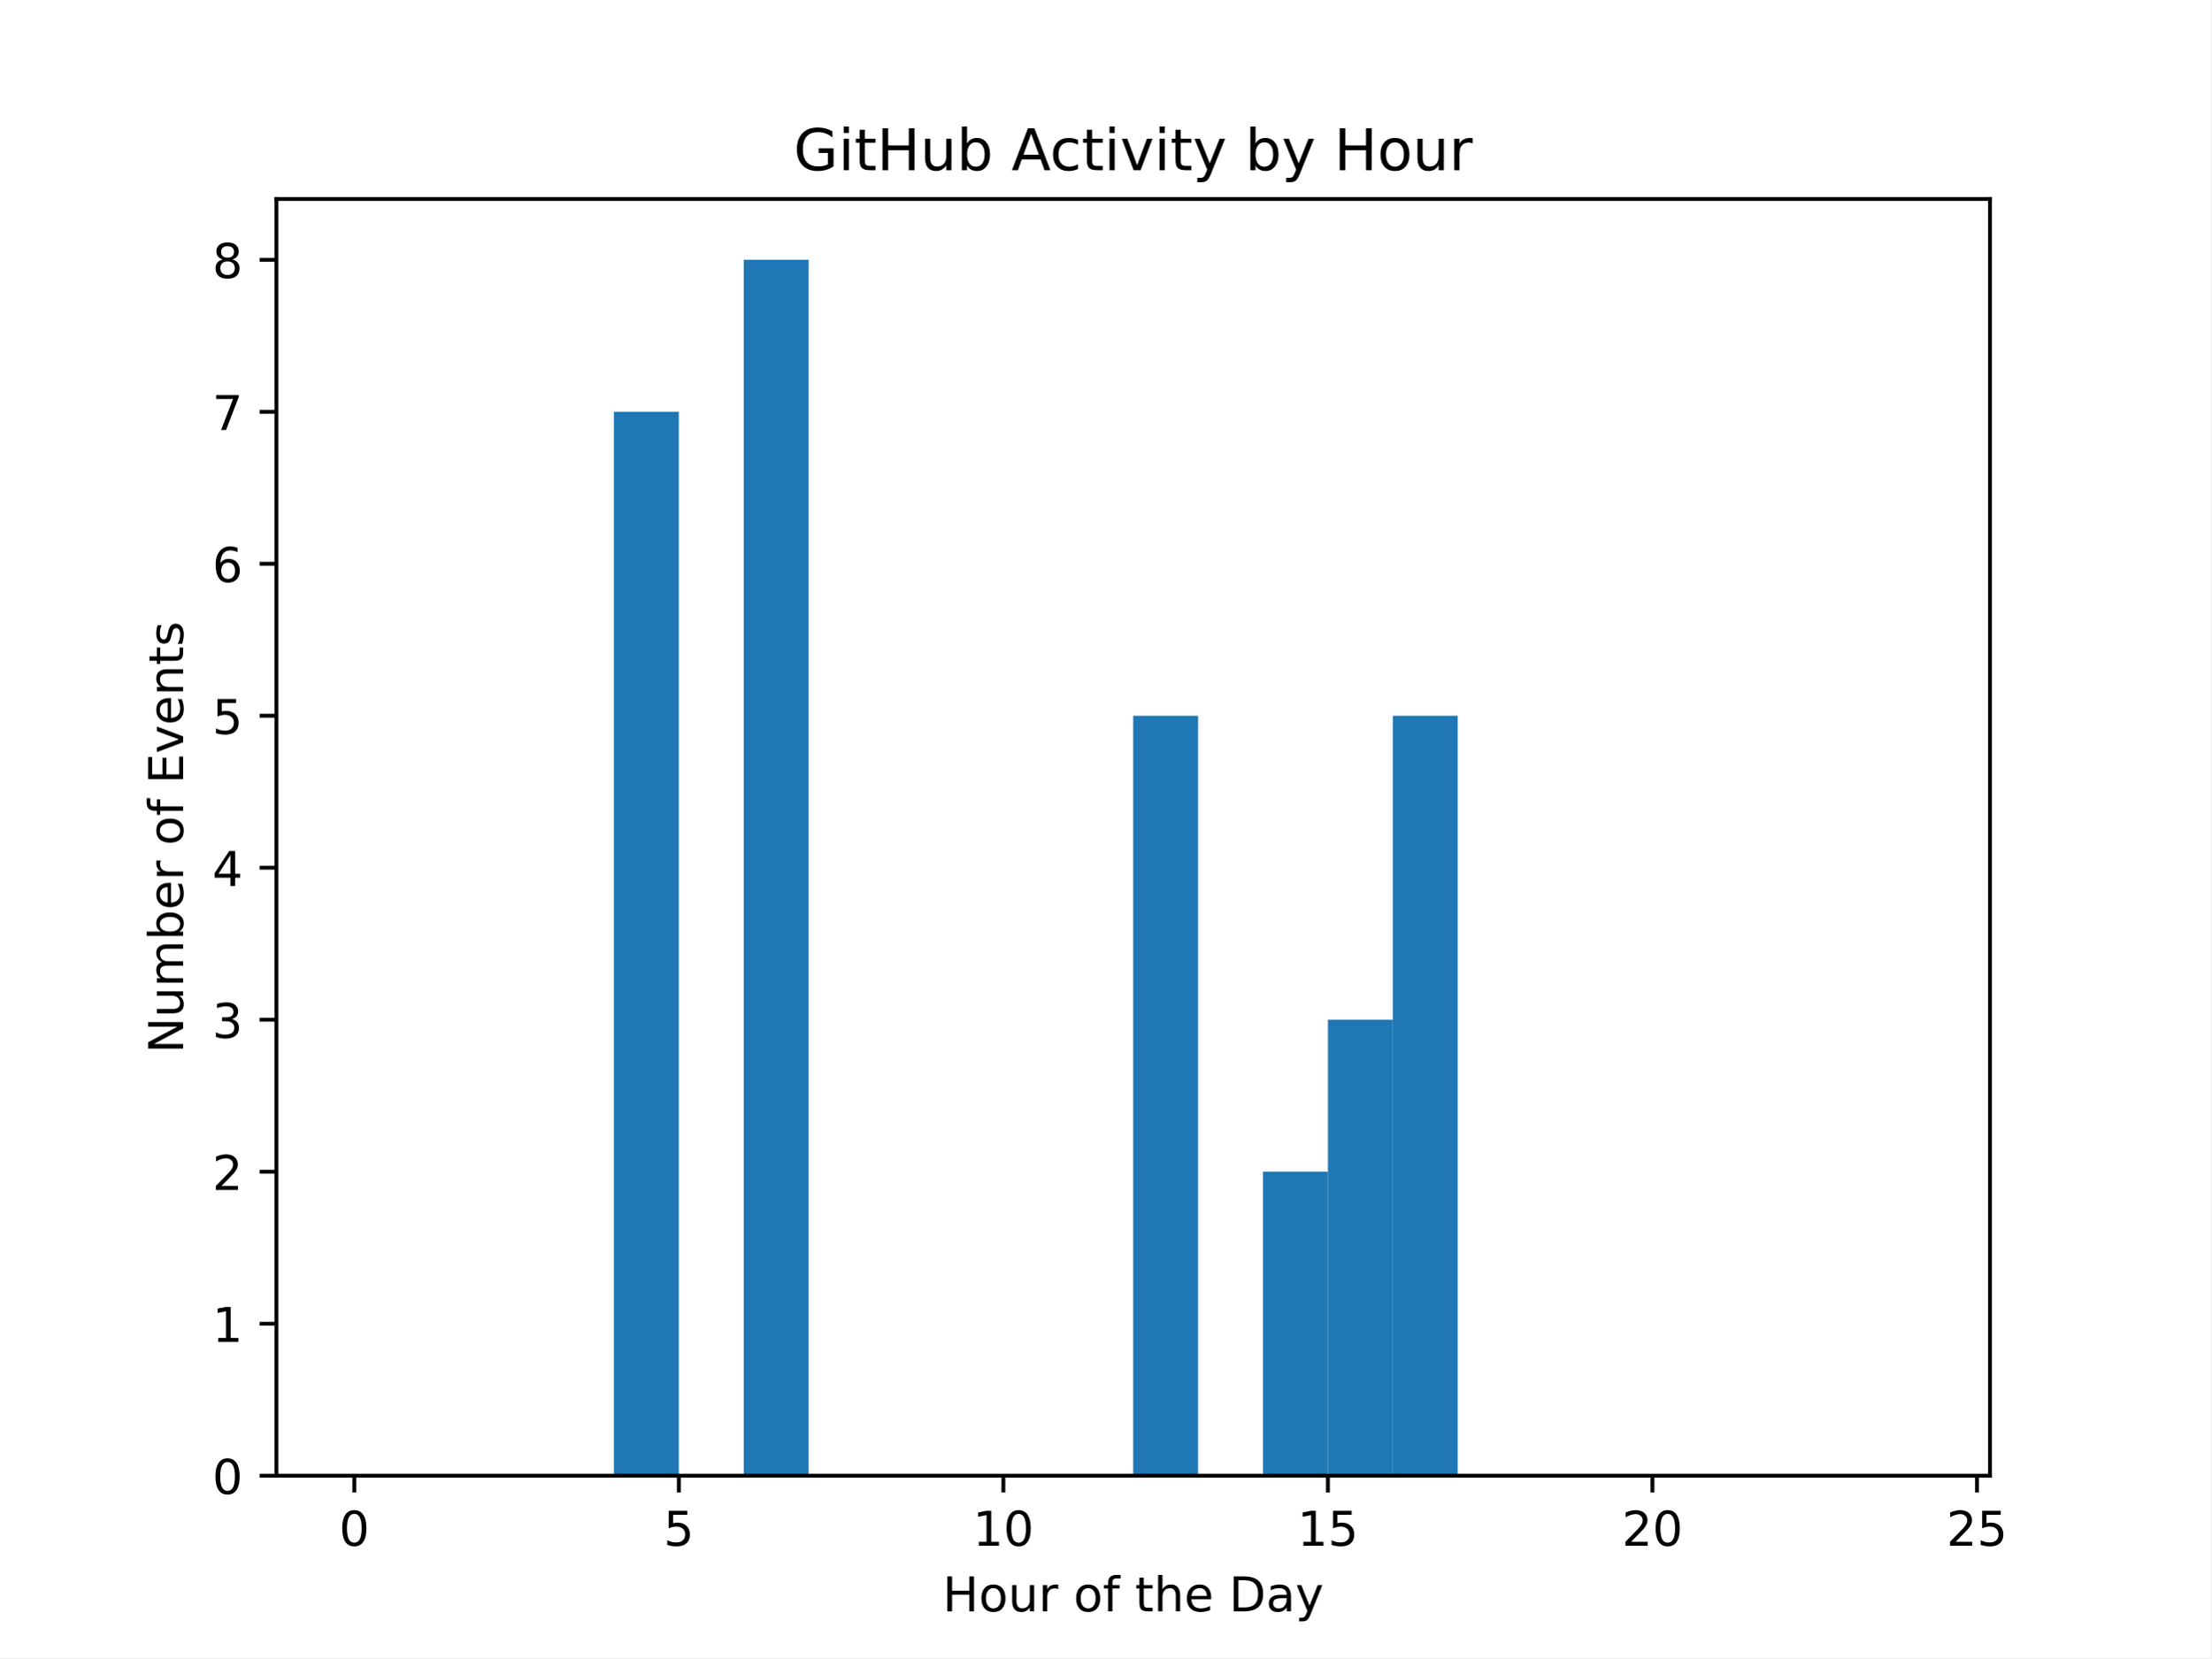
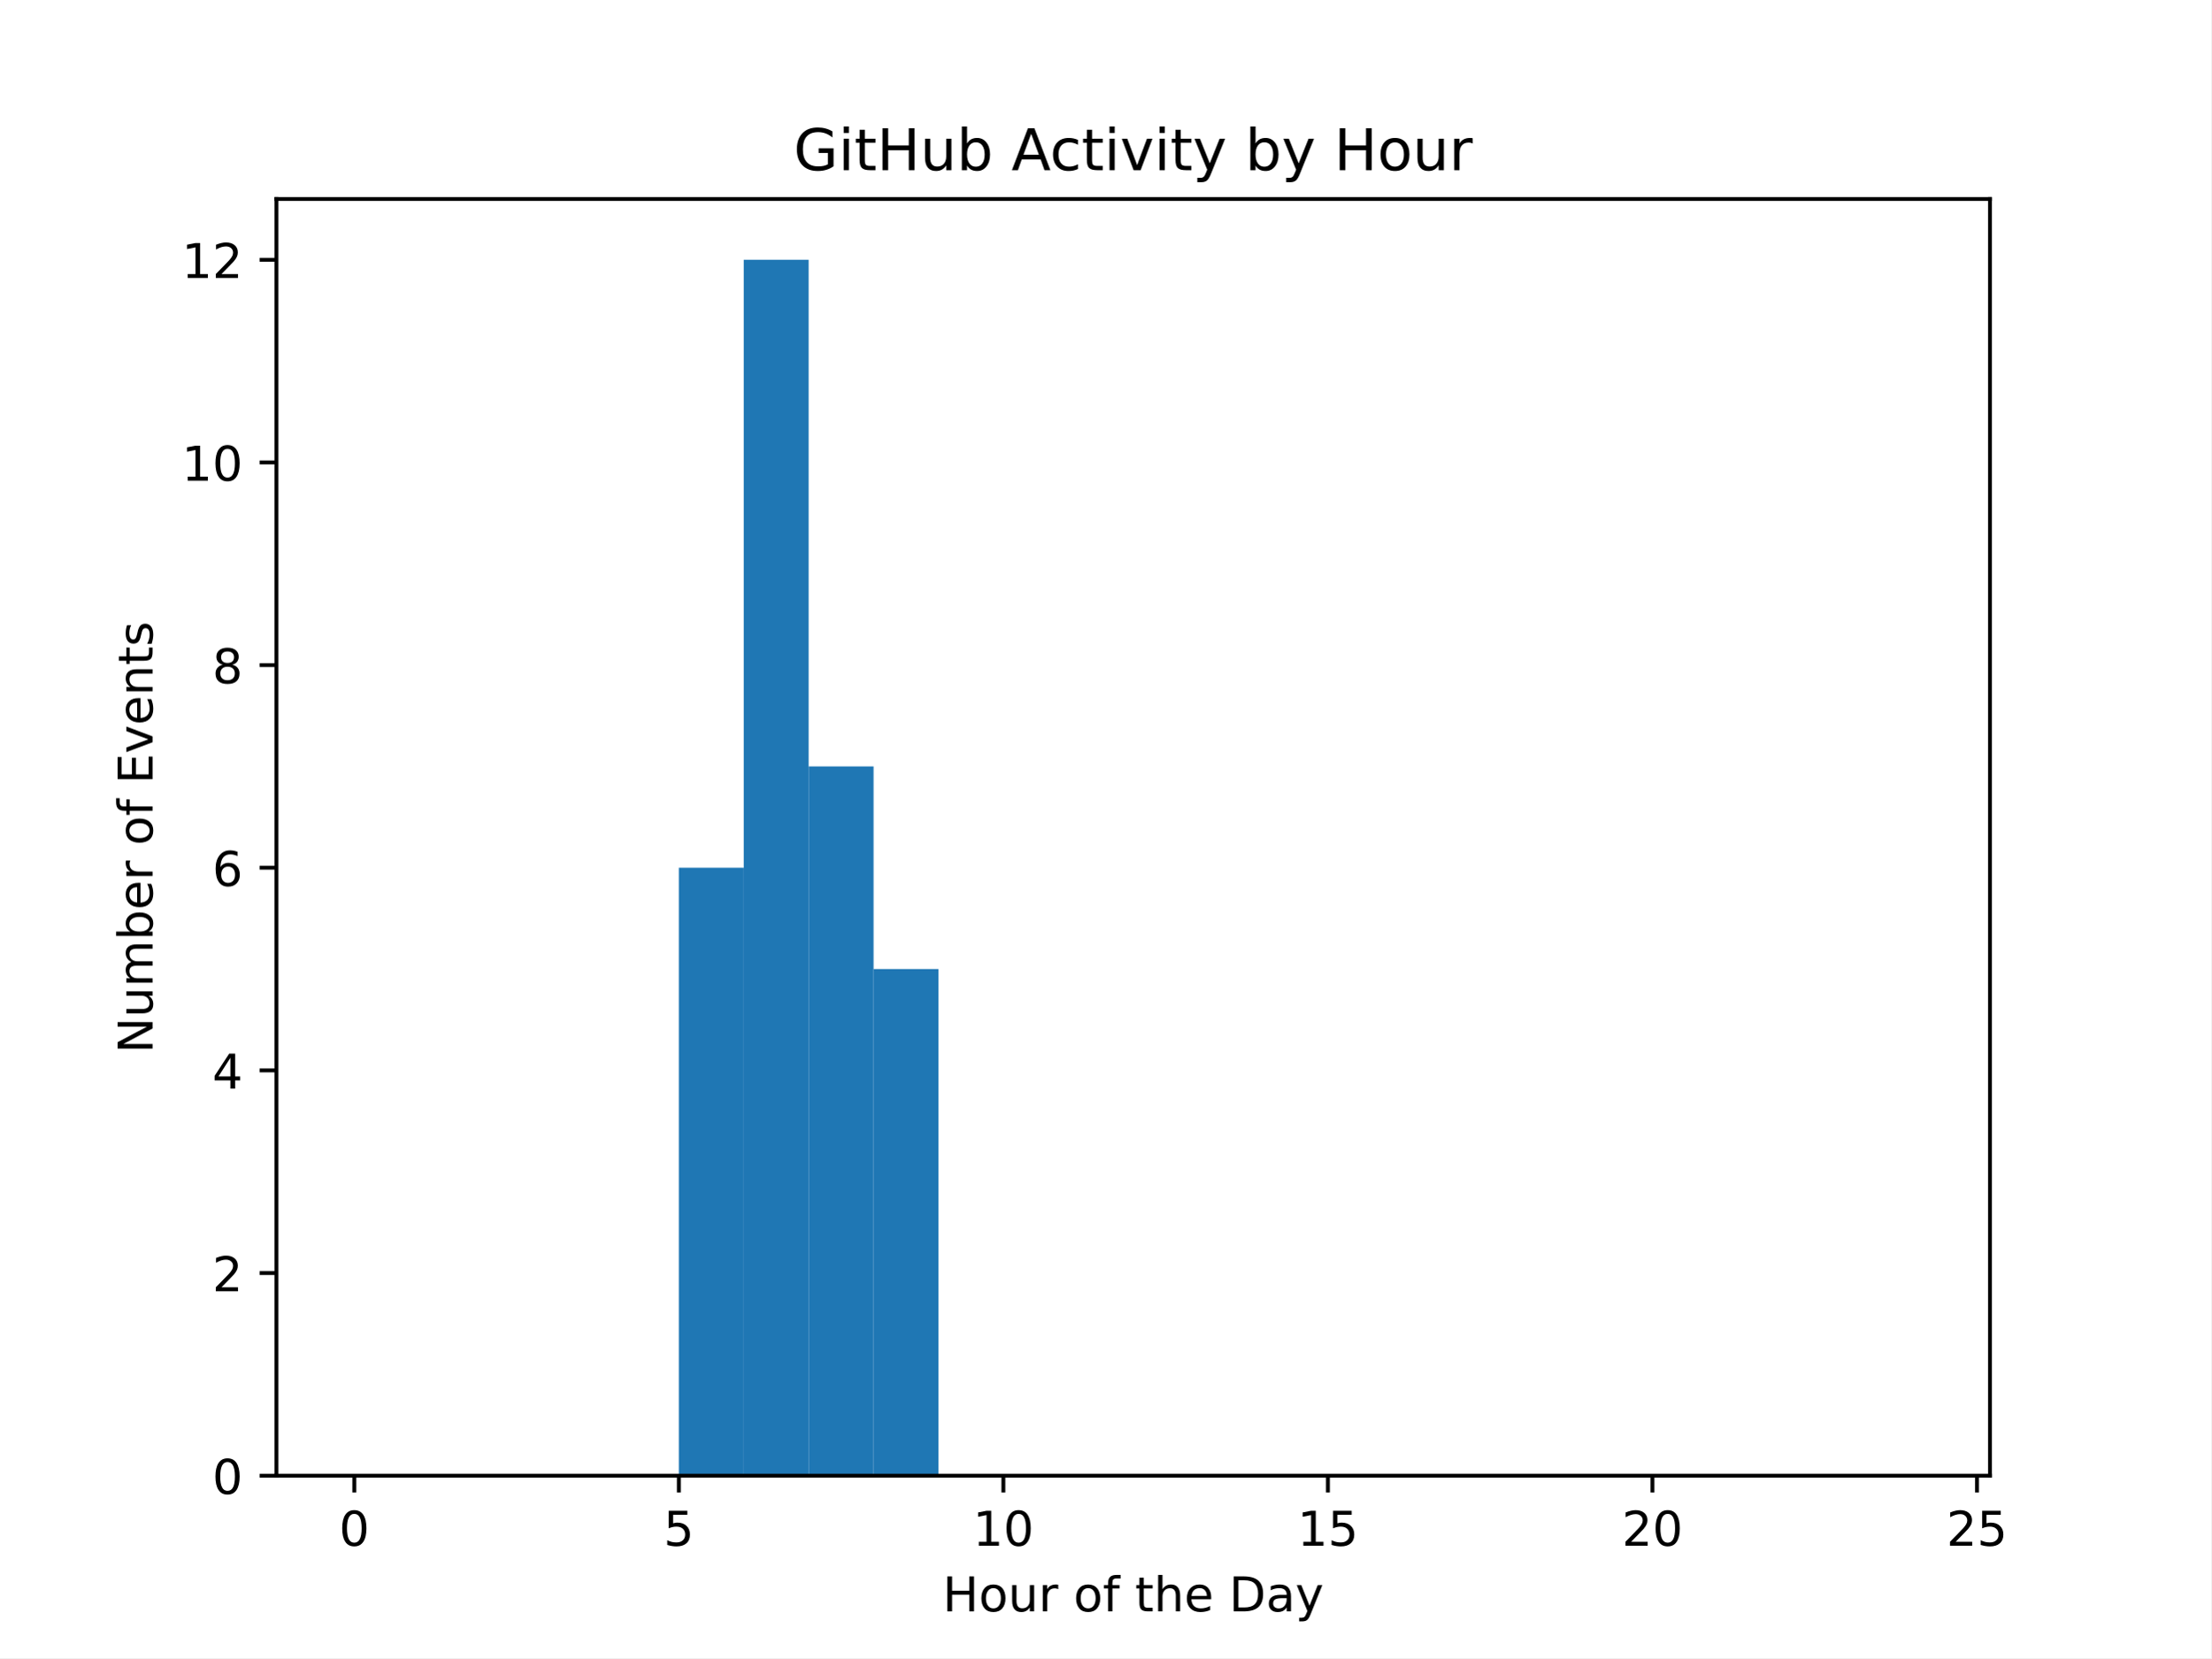
<svg xmlns="http://www.w3.org/2000/svg" xmlns:xlink="http://www.w3.org/1999/xlink" width="460.8pt" height="345.6pt" viewBox="0 0 460.8 345.6" version="1.1">
  <defs>
    <style type="text/css">*{stroke-linejoin: round; stroke-linecap: butt}</style>
  </defs>
  <g id="figure_1">
    <g id="patch_1">
      <path d="M 0 345.6  L 460.8 345.6  L 460.8 0  L 0 0  z " style="fill: #ffffff" />
    </g>
    <g id="axes_1">
      <g id="patch_2">
        <path d="M 57.6 307.584  L 414.72 307.584  L 414.72 41.472  L 57.6 41.472  z " style="fill: #ffffff" />
      </g>
      <g id="patch_3">
-         <path d="M 73.833 307.584  L 87.36 307.584  L 87.36 307.584  L 73.833 307.584  z " clip-path="url(#p627444d1bc)" style="fill: #1f77b4" />
+         <path d="M 73.833 307.584  L 87.36 307.584  L 87.36 307.584  L 73.833 307.584  z " clip-path="url(#pca91115ac1)" style="fill: #1f77b4" />
      </g>
      <g id="patch_4">
-         <path d="M 87.36 307.584  L 100.887 307.584  L 100.887 307.584  L 87.36 307.584  z " clip-path="url(#p627444d1bc)" style="fill: #1f77b4" />
+         <path d="M 87.36 307.584  L 100.887 307.584  L 100.887 307.584  L 87.36 307.584  z " clip-path="url(#pca91115ac1)" style="fill: #1f77b4" />
      </g>
      <g id="patch_5">
-         <path d="M 100.887 307.584  L 114.415 307.584  L 114.415 307.584  L 100.887 307.584  z " clip-path="url(#p627444d1bc)" style="fill: #1f77b4" />
+         <path d="M 100.887 307.584  L 114.415 307.584  L 114.415 307.584  L 100.887 307.584  z " clip-path="url(#pca91115ac1)" style="fill: #1f77b4" />
      </g>
      <g id="patch_6">
-         <path d="M 114.415 307.584  L 127.942 307.584  L 127.942 307.584  L 114.415 307.584  z " clip-path="url(#p627444d1bc)" style="fill: #1f77b4" />
+         <path d="M 114.415 307.584  L 127.942 307.584  L 127.942 307.584  L 114.415 307.584  z " clip-path="url(#pca91115ac1)" style="fill: #1f77b4" />
      </g>
      <g id="patch_7">
-         <path d="M 127.942 307.584  L 141.469 307.584  L 141.469 85.824  L 127.942 85.824  z " clip-path="url(#p627444d1bc)" style="fill: #1f77b4" />
+         <path d="M 127.942 307.584  L 141.469 307.584  L 141.469 307.584  L 127.942 307.584  z " clip-path="url(#pca91115ac1)" style="fill: #1f77b4" />
      </g>
      <g id="patch_8">
-         <path d="M 141.469 307.584  L 154.996 307.584  L 154.996 307.584  L 141.469 307.584  z " clip-path="url(#p627444d1bc)" style="fill: #1f77b4" />
+         <path d="M 141.469 307.584  L 154.996 307.584  L 154.996 180.864  L 141.469 180.864  z " clip-path="url(#pca91115ac1)" style="fill: #1f77b4" />
      </g>
      <g id="patch_9">
-         <path d="M 154.996 307.584  L 168.524 307.584  L 168.524 54.144  L 154.996 54.144  z " clip-path="url(#p627444d1bc)" style="fill: #1f77b4" />
+         <path d="M 154.996 307.584  L 168.524 307.584  L 168.524 54.144  L 154.996 54.144  z " clip-path="url(#pca91115ac1)" style="fill: #1f77b4" />
      </g>
      <g id="patch_10">
-         <path d="M 168.524 307.584  L 182.051 307.584  L 182.051 307.584  L 168.524 307.584  z " clip-path="url(#p627444d1bc)" style="fill: #1f77b4" />
+         <path d="M 168.524 307.584  L 182.051 307.584  L 182.051 159.744  L 168.524 159.744  z " clip-path="url(#pca91115ac1)" style="fill: #1f77b4" />
      </g>
      <g id="patch_11">
-         <path d="M 182.051 307.584  L 195.578 307.584  L 195.578 307.584  L 182.051 307.584  z " clip-path="url(#p627444d1bc)" style="fill: #1f77b4" />
+         <path d="M 182.051 307.584  L 195.578 307.584  L 195.578 201.984  L 182.051 201.984  z " clip-path="url(#pca91115ac1)" style="fill: #1f77b4" />
      </g>
      <g id="patch_12">
-         <path d="M 195.578 307.584  L 209.105 307.584  L 209.105 307.584  L 195.578 307.584  z " clip-path="url(#p627444d1bc)" style="fill: #1f77b4" />
+         <path d="M 195.578 307.584  L 209.105 307.584  L 209.105 307.584  L 195.578 307.584  z " clip-path="url(#pca91115ac1)" style="fill: #1f77b4" />
      </g>
      <g id="patch_13">
-         <path d="M 209.105 307.584  L 222.633 307.584  L 222.633 307.584  L 209.105 307.584  z " clip-path="url(#p627444d1bc)" style="fill: #1f77b4" />
+         <path d="M 209.105 307.584  L 222.633 307.584  L 222.633 307.584  L 209.105 307.584  z " clip-path="url(#pca91115ac1)" style="fill: #1f77b4" />
      </g>
      <g id="patch_14">
-         <path d="M 222.633 307.584  L 236.16 307.584  L 236.16 307.584  L 222.633 307.584  z " clip-path="url(#p627444d1bc)" style="fill: #1f77b4" />
+         <path d="M 222.633 307.584  L 236.16 307.584  L 236.16 307.584  L 222.633 307.584  z " clip-path="url(#pca91115ac1)" style="fill: #1f77b4" />
      </g>
      <g id="patch_15">
-         <path d="M 236.16 307.584  L 249.687 307.584  L 249.687 149.184  L 236.16 149.184  z " clip-path="url(#p627444d1bc)" style="fill: #1f77b4" />
+         <path d="M 236.16 307.584  L 249.687 307.584  L 249.687 307.584  L 236.16 307.584  z " clip-path="url(#pca91115ac1)" style="fill: #1f77b4" />
      </g>
      <g id="patch_16">
-         <path d="M 249.687 307.584  L 263.215 307.584  L 263.215 307.584  L 249.687 307.584  z " clip-path="url(#p627444d1bc)" style="fill: #1f77b4" />
+         <path d="M 249.687 307.584  L 263.215 307.584  L 263.215 307.584  L 249.687 307.584  z " clip-path="url(#pca91115ac1)" style="fill: #1f77b4" />
      </g>
      <g id="patch_17">
-         <path d="M 263.215 307.584  L 276.742 307.584  L 276.742 244.224  L 263.215 244.224  z " clip-path="url(#p627444d1bc)" style="fill: #1f77b4" />
+         <path d="M 263.215 307.584  L 276.742 307.584  L 276.742 307.584  L 263.215 307.584  z " clip-path="url(#pca91115ac1)" style="fill: #1f77b4" />
      </g>
      <g id="patch_18">
-         <path d="M 276.742 307.584  L 290.269 307.584  L 290.269 212.544  L 276.742 212.544  z " clip-path="url(#p627444d1bc)" style="fill: #1f77b4" />
+         <path d="M 276.742 307.584  L 290.269 307.584  L 290.269 307.584  L 276.742 307.584  z " clip-path="url(#pca91115ac1)" style="fill: #1f77b4" />
      </g>
      <g id="patch_19">
-         <path d="M 290.269 307.584  L 303.796 307.584  L 303.796 149.184  L 290.269 149.184  z " clip-path="url(#p627444d1bc)" style="fill: #1f77b4" />
+         <path d="M 290.269 307.584  L 303.796 307.584  L 303.796 307.584  L 290.269 307.584  z " clip-path="url(#pca91115ac1)" style="fill: #1f77b4" />
      </g>
      <g id="patch_20">
-         <path d="M 303.796 307.584  L 317.324 307.584  L 317.324 307.584  L 303.796 307.584  z " clip-path="url(#p627444d1bc)" style="fill: #1f77b4" />
+         <path d="M 303.796 307.584  L 317.324 307.584  L 317.324 307.584  L 303.796 307.584  z " clip-path="url(#pca91115ac1)" style="fill: #1f77b4" />
      </g>
      <g id="patch_21">
-         <path d="M 317.324 307.584  L 330.851 307.584  L 330.851 307.584  L 317.324 307.584  z " clip-path="url(#p627444d1bc)" style="fill: #1f77b4" />
+         <path d="M 317.324 307.584  L 330.851 307.584  L 330.851 307.584  L 317.324 307.584  z " clip-path="url(#pca91115ac1)" style="fill: #1f77b4" />
      </g>
      <g id="patch_22">
-         <path d="M 330.851 307.584  L 344.378 307.584  L 344.378 307.584  L 330.851 307.584  z " clip-path="url(#p627444d1bc)" style="fill: #1f77b4" />
+         <path d="M 330.851 307.584  L 344.378 307.584  L 344.378 307.584  L 330.851 307.584  z " clip-path="url(#pca91115ac1)" style="fill: #1f77b4" />
      </g>
      <g id="patch_23">
-         <path d="M 344.378 307.584  L 357.905 307.584  L 357.905 307.584  L 344.378 307.584  z " clip-path="url(#p627444d1bc)" style="fill: #1f77b4" />
+         <path d="M 344.378 307.584  L 357.905 307.584  L 357.905 307.584  L 344.378 307.584  z " clip-path="url(#pca91115ac1)" style="fill: #1f77b4" />
      </g>
      <g id="patch_24">
-         <path d="M 357.905 307.584  L 371.433 307.584  L 371.433 307.584  L 357.905 307.584  z " clip-path="url(#p627444d1bc)" style="fill: #1f77b4" />
+         <path d="M 357.905 307.584  L 371.433 307.584  L 371.433 307.584  L 357.905 307.584  z " clip-path="url(#pca91115ac1)" style="fill: #1f77b4" />
      </g>
      <g id="patch_25">
-         <path d="M 371.433 307.584  L 384.96 307.584  L 384.96 307.584  L 371.433 307.584  z " clip-path="url(#p627444d1bc)" style="fill: #1f77b4" />
+         <path d="M 371.433 307.584  L 384.96 307.584  L 384.96 307.584  L 371.433 307.584  z " clip-path="url(#pca91115ac1)" style="fill: #1f77b4" />
      </g>
      <g id="patch_26">
-         <path d="M 384.96 307.584  L 398.487 307.584  L 398.487 307.584  L 384.96 307.584  z " clip-path="url(#p627444d1bc)" style="fill: #1f77b4" />
+         <path d="M 384.96 307.584  L 398.487 307.584  L 398.487 307.584  L 384.96 307.584  z " clip-path="url(#pca91115ac1)" style="fill: #1f77b4" />
      </g>
      <g id="matplotlib.axis_1">
        <g id="xtick_1">
          <g id="line2d_1">
            <defs>
-               <path id="m6ed99e6196" d="M 0 0  L 0 3.5  " style="stroke: #000000; stroke-width: 0.8" />
+               <path id="me31dcc546e" d="M 0 0  L 0 3.5  " style="stroke: #000000; stroke-width: 0.8" />
            </defs>
            <g>
-               <use xlink:href="#m6ed99e6196" x="73.833" y="307.584" style="stroke: #000000; stroke-width: 0.8" />
+               <use xlink:href="#me31dcc546e" x="73.833" y="307.584" style="stroke: #000000; stroke-width: 0.8" />
            </g>
          </g>
          <g id="text_1">
            <g transform="translate(70.65148 322.1824) scale(0.1 -0.1)">
              <defs>
                <path id="DejaVuSans-30" d="M 2034 4250  Q 1547 4250 1301 3770  Q 1056 3291 1056 2328  Q 1056 1369 1301 889  Q 1547 409 2034 409  Q 2525 409 2770 889  Q 3016 1369 3016 2328  Q 3016 3291 2770 3770  Q 2525 4250 2034 4250  z M 2034 4750  Q 2819 4750 3233 4129  Q 3647 3509 3647 2328  Q 3647 1150 3233 529  Q 2819 -91 2034 -91  Q 1250 -91 836 529  Q 422 1150 422 2328  Q 422 3509 836 4129  Q 1250 4750 2034 4750  z " transform="scale(0.015625)" />
              </defs>
              <use xlink:href="#DejaVuSans-30" />
            </g>
          </g>
        </g>
        <g id="xtick_2">
          <g id="line2d_2">
            <g>
-               <use xlink:href="#m6ed99e6196" x="141.469" y="307.584" style="stroke: #000000; stroke-width: 0.8" />
+               <use xlink:href="#me31dcc546e" x="141.469" y="307.584" style="stroke: #000000; stroke-width: 0.8" />
            </g>
          </g>
          <g id="text_2">
            <g transform="translate(138.2878 322.1824) scale(0.1 -0.1)">
              <defs>
                <path id="DejaVuSans-35" d="M 691 4666  L 3169 4666  L 3169 4134  L 1269 4134  L 1269 2991  Q 1406 3038 1543 3061  Q 1681 3084 1819 3084  Q 2600 3084 3056 2656  Q 3513 2228 3513 1497  Q 3513 744 3044 326  Q 2575 -91 1722 -91  Q 1428 -91 1123 -41  Q 819 9 494 109  L 494 744  Q 775 591 1075 516  Q 1375 441 1709 441  Q 2250 441 2565 725  Q 2881 1009 2881 1497  Q 2881 1984 2565 2268  Q 2250 2553 1709 2553  Q 1456 2553 1204 2497  Q 953 2441 691 2322  L 691 4666  z " transform="scale(0.015625)" />
              </defs>
              <use xlink:href="#DejaVuSans-35" />
            </g>
          </g>
        </g>
        <g id="xtick_3">
          <g id="line2d_3">
            <g>
-               <use xlink:href="#m6ed99e6196" x="209.105" y="307.584" style="stroke: #000000; stroke-width: 0.8" />
+               <use xlink:href="#me31dcc546e" x="209.105" y="307.584" style="stroke: #000000; stroke-width: 0.8" />
            </g>
          </g>
          <g id="text_3">
            <g transform="translate(202.743 322.1824) scale(0.1 -0.1)">
              <defs>
                <path id="DejaVuSans-31" d="M 794 531  L 1825 531  L 1825 4091  L 703 3866  L 703 4441  L 1819 4666  L 2450 4666  L 2450 531  L 3481 531  L 3481 0  L 794 0  L 794 531  z " transform="scale(0.015625)" />
              </defs>
              <use xlink:href="#DejaVuSans-31" />
              <use xlink:href="#DejaVuSans-30" x="63.623" />
            </g>
          </g>
        </g>
        <g id="xtick_4">
          <g id="line2d_4">
            <g>
-               <use xlink:href="#m6ed99e6196" x="276.742" y="307.584" style="stroke: #000000; stroke-width: 0.8" />
+               <use xlink:href="#me31dcc546e" x="276.742" y="307.584" style="stroke: #000000; stroke-width: 0.8" />
            </g>
          </g>
          <g id="text_4">
            <g transform="translate(270.3793 322.1824) scale(0.1 -0.1)">
              <use xlink:href="#DejaVuSans-31" />
              <use xlink:href="#DejaVuSans-35" x="63.623" />
            </g>
          </g>
        </g>
        <g id="xtick_5">
          <g id="line2d_5">
            <g>
-               <use xlink:href="#m6ed99e6196" x="344.378" y="307.584" style="stroke: #000000; stroke-width: 0.8" />
+               <use xlink:href="#me31dcc546e" x="344.378" y="307.584" style="stroke: #000000; stroke-width: 0.8" />
            </g>
          </g>
          <g id="text_5">
            <g transform="translate(338.0157 322.1824) scale(0.1 -0.1)">
              <defs>
                <path id="DejaVuSans-32" d="M 1228 531  L 3431 531  L 3431 0  L 469 0  L 469 531  Q 828 903 1448 1529  Q 2069 2156 2228 2338  Q 2531 2678 2651 2914  Q 2772 3150 2772 3378  Q 2772 3750 2511 3984  Q 2250 4219 1831 4219  Q 1534 4219 1204 4116  Q 875 4013 500 3803  L 500 4441  Q 881 4594 1212 4672  Q 1544 4750 1819 4750  Q 2544 4750 2975 4387  Q 3406 4025 3406 3419  Q 3406 3131 3298 2873  Q 3191 2616 2906 2266  Q 2828 2175 2409 1742  Q 1991 1309 1228 531  z " transform="scale(0.015625)" />
              </defs>
              <use xlink:href="#DejaVuSans-32" />
              <use xlink:href="#DejaVuSans-30" x="63.623" />
            </g>
          </g>
        </g>
        <g id="xtick_6">
          <g id="line2d_6">
            <g>
-               <use xlink:href="#m6ed99e6196" x="412.015" y="307.584" style="stroke: #000000; stroke-width: 0.8" />
+               <use xlink:href="#me31dcc546e" x="412.015" y="307.584" style="stroke: #000000; stroke-width: 0.8" />
            </g>
          </g>
          <g id="text_6">
            <g transform="translate(405.652 322.1824) scale(0.1 -0.1)">
              <use xlink:href="#DejaVuSans-32" />
              <use xlink:href="#DejaVuSans-35" x="63.623" />
            </g>
          </g>
        </g>
        <g id="text_7">
          <g transform="translate(196.4506 335.8606) scale(0.1 -0.1)">
            <defs>
              <path id="DejaVuSans-48" d="M 628 4666  L 1259 4666  L 1259 2753  L 3553 2753  L 3553 4666  L 4184 4666  L 4184 0  L 3553 0  L 3553 2222  L 1259 2222  L 1259 0  L 628 0  L 628 4666  z " transform="scale(0.015625)" />
              <path id="DejaVuSans-6f" d="M 1959 3097  Q 1497 3097 1228 2736  Q 959 2375 959 1747  Q 959 1119 1226 758  Q 1494 397 1959 397  Q 2419 397 2687 759  Q 2956 1122 2956 1747  Q 2956 2369 2687 2733  Q 2419 3097 1959 3097  z M 1959 3584  Q 2709 3584 3137 3096  Q 3566 2609 3566 1747  Q 3566 888 3137 398  Q 2709 -91 1959 -91  Q 1206 -91 779 398  Q 353 888 353 1747  Q 353 2609 779 3096  Q 1206 3584 1959 3584  z " transform="scale(0.015625)" />
              <path id="DejaVuSans-75" d="M 544 1381  L 544 3500  L 1119 3500  L 1119 1403  Q 1119 906 1312 657  Q 1506 409 1894 409  Q 2359 409 2629 706  Q 2900 1003 2900 1516  L 2900 3500  L 3475 3500  L 3475 0  L 2900 0  L 2900 538  Q 2691 219 2414 64  Q 2138 -91 1772 -91  Q 1169 -91 856 284  Q 544 659 544 1381  z M 1991 3584  L 1991 3584  z " transform="scale(0.015625)" />
              <path id="DejaVuSans-72" d="M 2631 2963  Q 2534 3019 2420 3045  Q 2306 3072 2169 3072  Q 1681 3072 1420 2755  Q 1159 2438 1159 1844  L 1159 0  L 581 0  L 581 3500  L 1159 3500  L 1159 2956  Q 1341 3275 1631 3429  Q 1922 3584 2338 3584  Q 2397 3584 2469 3576  Q 2541 3569 2628 3553  L 2631 2963  z " transform="scale(0.015625)" />
              <path id="DejaVuSans-20" transform="scale(0.015625)" />
              <path id="DejaVuSans-66" d="M 2375 4863  L 2375 4384  L 1825 4384  Q 1516 4384 1395 4259  Q 1275 4134 1275 3809  L 1275 3500  L 2222 3500  L 2222 3053  L 1275 3053  L 1275 0  L 697 0  L 697 3053  L 147 3053  L 147 3500  L 697 3500  L 697 3744  Q 697 4328 969 4595  Q 1241 4863 1831 4863  L 2375 4863  z " transform="scale(0.015625)" />
              <path id="DejaVuSans-74" d="M 1172 4494  L 1172 3500  L 2356 3500  L 2356 3053  L 1172 3053  L 1172 1153  Q 1172 725 1289 603  Q 1406 481 1766 481  L 2356 481  L 2356 0  L 1766 0  Q 1100 0 847 248  Q 594 497 594 1153  L 594 3053  L 172 3053  L 172 3500  L 594 3500  L 594 4494  L 1172 4494  z " transform="scale(0.015625)" />
              <path id="DejaVuSans-68" d="M 3513 2113  L 3513 0  L 2938 0  L 2938 2094  Q 2938 2591 2744 2837  Q 2550 3084 2163 3084  Q 1697 3084 1428 2787  Q 1159 2491 1159 1978  L 1159 0  L 581 0  L 581 4863  L 1159 4863  L 1159 2956  Q 1366 3272 1645 3428  Q 1925 3584 2291 3584  Q 2894 3584 3203 3211  Q 3513 2838 3513 2113  z " transform="scale(0.015625)" />
              <path id="DejaVuSans-65" d="M 3597 1894  L 3597 1613  L 953 1613  Q 991 1019 1311 708  Q 1631 397 2203 397  Q 2534 397 2845 478  Q 3156 559 3463 722  L 3463 178  Q 3153 47 2828 -22  Q 2503 -91 2169 -91  Q 1331 -91 842 396  Q 353 884 353 1716  Q 353 2575 817 3079  Q 1281 3584 2069 3584  Q 2775 3584 3186 3129  Q 3597 2675 3597 1894  z M 3022 2063  Q 3016 2534 2758 2815  Q 2500 3097 2075 3097  Q 1594 3097 1305 2825  Q 1016 2553 972 2059  L 3022 2063  z " transform="scale(0.015625)" />
              <path id="DejaVuSans-44" d="M 1259 4147  L 1259 519  L 2022 519  Q 2988 519 3436 956  Q 3884 1394 3884 2338  Q 3884 3275 3436 3711  Q 2988 4147 2022 4147  L 1259 4147  z M 628 4666  L 1925 4666  Q 3281 4666 3915 4102  Q 4550 3538 4550 2338  Q 4550 1131 3912 565  Q 3275 0 1925 0  L 628 0  L 628 4666  z " transform="scale(0.015625)" />
              <path id="DejaVuSans-61" d="M 2194 1759  Q 1497 1759 1228 1600  Q 959 1441 959 1056  Q 959 750 1161 570  Q 1363 391 1709 391  Q 2188 391 2477 730  Q 2766 1069 2766 1631  L 2766 1759  L 2194 1759  z M 3341 1997  L 3341 0  L 2766 0  L 2766 531  Q 2569 213 2275 61  Q 1981 -91 1556 -91  Q 1019 -91 701 211  Q 384 513 384 1019  Q 384 1609 779 1909  Q 1175 2209 1959 2209  L 2766 2209  L 2766 2266  Q 2766 2663 2505 2880  Q 2244 3097 1772 3097  Q 1472 3097 1187 3025  Q 903 2953 641 2809  L 641 3341  Q 956 3463 1253 3523  Q 1550 3584 1831 3584  Q 2591 3584 2966 3190  Q 3341 2797 3341 1997  z " transform="scale(0.015625)" />
              <path id="DejaVuSans-79" d="M 2059 -325  Q 1816 -950 1584 -1140  Q 1353 -1331 966 -1331  L 506 -1331  L 506 -850  L 844 -850  Q 1081 -850 1212 -737  Q 1344 -625 1503 -206  L 1606 56  L 191 3500  L 800 3500  L 1894 763  L 2988 3500  L 3597 3500  L 2059 -325  z " transform="scale(0.015625)" />
            </defs>
            <use xlink:href="#DejaVuSans-48" />
            <use xlink:href="#DejaVuSans-6f" x="75.195" />
            <use xlink:href="#DejaVuSans-75" x="136.377" />
            <use xlink:href="#DejaVuSans-72" x="199.756" />
            <use xlink:href="#DejaVuSans-20" x="240.869" />
            <use xlink:href="#DejaVuSans-6f" x="272.656" />
            <use xlink:href="#DejaVuSans-66" x="333.838" />
            <use xlink:href="#DejaVuSans-20" x="369.043" />
            <use xlink:href="#DejaVuSans-74" x="400.83" />
            <use xlink:href="#DejaVuSans-68" x="440.039" />
            <use xlink:href="#DejaVuSans-65" x="503.418" />
            <use xlink:href="#DejaVuSans-20" x="564.941" />
            <use xlink:href="#DejaVuSans-44" x="596.729" />
            <use xlink:href="#DejaVuSans-61" x="673.73" />
            <use xlink:href="#DejaVuSans-79" x="735.01" />
          </g>
        </g>
      </g>
      <g id="matplotlib.axis_2">
        <g id="ytick_1">
          <g id="line2d_7">
            <defs>
-               <path id="m42a701ae75" d="M 0 0  L -3.5 0  " style="stroke: #000000; stroke-width: 0.8" />
+               <path id="mc092f36477" d="M 0 0  L -3.5 0  " style="stroke: #000000; stroke-width: 0.8" />
            </defs>
            <g>
-               <use xlink:href="#m42a701ae75" x="57.6" y="307.584" style="stroke: #000000; stroke-width: 0.8" />
+               <use xlink:href="#mc092f36477" x="57.6" y="307.584" style="stroke: #000000; stroke-width: 0.8" />
            </g>
          </g>
          <g id="text_8">
            <g transform="translate(44.2375 311.3832) scale(0.1 -0.1)">
              <use xlink:href="#DejaVuSans-30" />
            </g>
          </g>
        </g>
        <g id="ytick_2">
          <g id="line2d_8">
            <g>
-               <use xlink:href="#m42a701ae75" x="57.6" y="275.904" style="stroke: #000000; stroke-width: 0.8" />
+               <use xlink:href="#mc092f36477" x="57.6" y="265.344" style="stroke: #000000; stroke-width: 0.8" />
            </g>
          </g>
          <g id="text_9">
-             <g transform="translate(44.2375 279.7032) scale(0.1 -0.1)">
-               <use xlink:href="#DejaVuSans-31" />
+             <g transform="translate(44.2375 269.1432) scale(0.1 -0.1)">
+               <use xlink:href="#DejaVuSans-32" />
            </g>
          </g>
        </g>
        <g id="ytick_3">
          <g id="line2d_9">
            <g>
-               <use xlink:href="#m42a701ae75" x="57.6" y="244.224" style="stroke: #000000; stroke-width: 0.8" />
+               <use xlink:href="#mc092f36477" x="57.6" y="223.104" style="stroke: #000000; stroke-width: 0.8" />
            </g>
          </g>
          <g id="text_10">
-             <g transform="translate(44.2375 248.0232) scale(0.1 -0.1)">
-               <use xlink:href="#DejaVuSans-32" />
+             <g transform="translate(44.2375 226.9032) scale(0.1 -0.1)">
+               <defs>
+                 <path id="DejaVuSans-34" d="M 2419 4116  L 825 1625  L 2419 1625  L 2419 4116  z M 2253 4666  L 3047 4666  L 3047 1625  L 3713 1625  L 3713 1100  L 3047 1100  L 3047 0  L 2419 0  L 2419 1100  L 313 1100  L 313 1709  L 2253 4666  z " transform="scale(0.015625)" />
+               </defs>
+               <use xlink:href="#DejaVuSans-34" />
            </g>
          </g>
        </g>
        <g id="ytick_4">
          <g id="line2d_10">
            <g>
-               <use xlink:href="#m42a701ae75" x="57.6" y="212.544" style="stroke: #000000; stroke-width: 0.8" />
+               <use xlink:href="#mc092f36477" x="57.6" y="180.864" style="stroke: #000000; stroke-width: 0.8" />
            </g>
          </g>
          <g id="text_11">
-             <g transform="translate(44.2375 216.3432) scale(0.1 -0.1)">
-               <defs>
-                 <path id="DejaVuSans-33" d="M 2597 2516  Q 3050 2419 3304 2112  Q 3559 1806 3559 1356  Q 3559 666 3084 287  Q 2609 -91 1734 -91  Q 1441 -91 1130 -33  Q 819 25 488 141  L 488 750  Q 750 597 1062 519  Q 1375 441 1716 441  Q 2309 441 2620 675  Q 2931 909 2931 1356  Q 2931 1769 2642 2001  Q 2353 2234 1838 2234  L 1294 2234  L 1294 2753  L 1863 2753  Q 2328 2753 2575 2939  Q 2822 3125 2822 3475  Q 2822 3834 2567 4026  Q 2313 4219 1838 4219  Q 1578 4219 1281 4162  Q 984 4106 628 3988  L 628 4550  Q 988 4650 1302 4700  Q 1616 4750 1894 4750  Q 2613 4750 3031 4423  Q 3450 4097 3450 3541  Q 3450 3153 3228 2886  Q 3006 2619 2597 2516  z " transform="scale(0.015625)" />
-               </defs>
-               <use xlink:href="#DejaVuSans-33" />
+             <g transform="translate(44.2375 184.6632) scale(0.1 -0.1)">
+               <defs>
+                 <path id="DejaVuSans-36" d="M 2113 2584  Q 1688 2584 1439 2293  Q 1191 2003 1191 1497  Q 1191 994 1439 701  Q 1688 409 2113 409  Q 2538 409 2786 701  Q 3034 994 3034 1497  Q 3034 2003 2786 2293  Q 2538 2584 2113 2584  z M 3366 4563  L 3366 3988  Q 3128 4100 2886 4159  Q 2644 4219 2406 4219  Q 1781 4219 1451 3797  Q 1122 3375 1075 2522  Q 1259 2794 1537 2939  Q 1816 3084 2150 3084  Q 2853 3084 3261 2657  Q 3669 2231 3669 1497  Q 3669 778 3244 343  Q 2819 -91 2113 -91  Q 1303 -91 875 529  Q 447 1150 447 2328  Q 447 3434 972 4092  Q 1497 4750 2381 4750  Q 2619 4750 2861 4703  Q 3103 4656 3366 4563  z " transform="scale(0.015625)" />
+               </defs>
+               <use xlink:href="#DejaVuSans-36" />
            </g>
          </g>
        </g>
        <g id="ytick_5">
          <g id="line2d_11">
            <g>
-               <use xlink:href="#m42a701ae75" x="57.6" y="180.864" style="stroke: #000000; stroke-width: 0.8" />
+               <use xlink:href="#mc092f36477" x="57.6" y="138.624" style="stroke: #000000; stroke-width: 0.8" />
            </g>
          </g>
          <g id="text_12">
-             <g transform="translate(44.2375 184.6632) scale(0.1 -0.1)">
-               <defs>
-                 <path id="DejaVuSans-34" d="M 2419 4116  L 825 1625  L 2419 1625  L 2419 4116  z M 2253 4666  L 3047 4666  L 3047 1625  L 3713 1625  L 3713 1100  L 3047 1100  L 3047 0  L 2419 0  L 2419 1100  L 313 1100  L 313 1709  L 2253 4666  z " transform="scale(0.015625)" />
-               </defs>
-               <use xlink:href="#DejaVuSans-34" />
+             <g transform="translate(44.2375 142.4232) scale(0.1 -0.1)">
+               <defs>
+                 <path id="DejaVuSans-38" d="M 2034 2216  Q 1584 2216 1326 1975  Q 1069 1734 1069 1313  Q 1069 891 1326 650  Q 1584 409 2034 409  Q 2484 409 2743 651  Q 3003 894 3003 1313  Q 3003 1734 2745 1975  Q 2488 2216 2034 2216  z M 1403 2484  Q 997 2584 770 2862  Q 544 3141 544 3541  Q 544 4100 942 4425  Q 1341 4750 2034 4750  Q 2731 4750 3128 4425  Q 3525 4100 3525 3541  Q 3525 3141 3298 2862  Q 3072 2584 2669 2484  Q 3125 2378 3379 2068  Q 3634 1759 3634 1313  Q 3634 634 3220 271  Q 2806 -91 2034 -91  Q 1263 -91 848 271  Q 434 634 434 1313  Q 434 1759 690 2068  Q 947 2378 1403 2484  z M 1172 3481  Q 1172 3119 1398 2916  Q 1625 2713 2034 2713  Q 2441 2713 2670 2916  Q 2900 3119 2900 3481  Q 2900 3844 2670 4047  Q 2441 4250 2034 4250  Q 1625 4250 1398 4047  Q 1172 3844 1172 3481  z " transform="scale(0.015625)" />
+               </defs>
+               <use xlink:href="#DejaVuSans-38" />
            </g>
          </g>
        </g>
        <g id="ytick_6">
          <g id="line2d_12">
            <g>
-               <use xlink:href="#m42a701ae75" x="57.6" y="149.184" style="stroke: #000000; stroke-width: 0.8" />
+               <use xlink:href="#mc092f36477" x="57.6" y="96.384" style="stroke: #000000; stroke-width: 0.8" />
            </g>
          </g>
          <g id="text_13">
-             <g transform="translate(44.2375 152.9832) scale(0.1 -0.1)">
-               <use xlink:href="#DejaVuSans-35" />
+             <g transform="translate(37.875 100.1832) scale(0.1 -0.1)">
+               <use xlink:href="#DejaVuSans-31" />
+               <use xlink:href="#DejaVuSans-30" x="63.623" />
            </g>
          </g>
        </g>
        <g id="ytick_7">
          <g id="line2d_13">
            <g>
-               <use xlink:href="#m42a701ae75" x="57.6" y="117.504" style="stroke: #000000; stroke-width: 0.8" />
+               <use xlink:href="#mc092f36477" x="57.6" y="54.144" style="stroke: #000000; stroke-width: 0.8" />
            </g>
          </g>
          <g id="text_14">
-             <g transform="translate(44.2375 121.3032) scale(0.1 -0.1)">
-               <defs>
-                 <path id="DejaVuSans-36" d="M 2113 2584  Q 1688 2584 1439 2293  Q 1191 2003 1191 1497  Q 1191 994 1439 701  Q 1688 409 2113 409  Q 2538 409 2786 701  Q 3034 994 3034 1497  Q 3034 2003 2786 2293  Q 2538 2584 2113 2584  z M 3366 4563  L 3366 3988  Q 3128 4100 2886 4159  Q 2644 4219 2406 4219  Q 1781 4219 1451 3797  Q 1122 3375 1075 2522  Q 1259 2794 1537 2939  Q 1816 3084 2150 3084  Q 2853 3084 3261 2657  Q 3669 2231 3669 1497  Q 3669 778 3244 343  Q 2819 -91 2113 -91  Q 1303 -91 875 529  Q 447 1150 447 2328  Q 447 3434 972 4092  Q 1497 4750 2381 4750  Q 2619 4750 2861 4703  Q 3103 4656 3366 4563  z " transform="scale(0.015625)" />
-               </defs>
-               <use xlink:href="#DejaVuSans-36" />
-             </g>
-           </g>
-         </g>
-         <g id="ytick_8">
-           <g id="line2d_14">
-             <g>
-               <use xlink:href="#m42a701ae75" x="57.6" y="85.824" style="stroke: #000000; stroke-width: 0.8" />
-             </g>
-           </g>
-           <g id="text_15">
-             <g transform="translate(44.2375 89.62322) scale(0.1 -0.1)">
-               <defs>
-                 <path id="DejaVuSans-37" d="M 525 4666  L 3525 4666  L 3525 4397  L 1831 0  L 1172 0  L 2766 4134  L 525 4134  L 525 4666  z " transform="scale(0.015625)" />
-               </defs>
-               <use xlink:href="#DejaVuSans-37" />
-             </g>
-           </g>
-         </g>
-         <g id="ytick_9">
-           <g id="line2d_15">
-             <g>
-               <use xlink:href="#m42a701ae75" x="57.6" y="54.144" style="stroke: #000000; stroke-width: 0.8" />
-             </g>
-           </g>
-           <g id="text_16">
-             <g transform="translate(44.2375 57.94322) scale(0.1 -0.1)">
-               <defs>
-                 <path id="DejaVuSans-38" d="M 2034 2216  Q 1584 2216 1326 1975  Q 1069 1734 1069 1313  Q 1069 891 1326 650  Q 1584 409 2034 409  Q 2484 409 2743 651  Q 3003 894 3003 1313  Q 3003 1734 2745 1975  Q 2488 2216 2034 2216  z M 1403 2484  Q 997 2584 770 2862  Q 544 3141 544 3541  Q 544 4100 942 4425  Q 1341 4750 2034 4750  Q 2731 4750 3128 4425  Q 3525 4100 3525 3541  Q 3525 3141 3298 2862  Q 3072 2584 2669 2484  Q 3125 2378 3379 2068  Q 3634 1759 3634 1313  Q 3634 634 3220 271  Q 2806 -91 2034 -91  Q 1263 -91 848 271  Q 434 634 434 1313  Q 434 1759 690 2068  Q 947 2378 1403 2484  z M 1172 3481  Q 1172 3119 1398 2916  Q 1625 2713 2034 2713  Q 2441 2713 2670 2916  Q 2900 3119 2900 3481  Q 2900 3844 2670 4047  Q 2441 4250 2034 4250  Q 1625 4250 1398 4047  Q 1172 3844 1172 3481  z " transform="scale(0.015625)" />
-               </defs>
-               <use xlink:href="#DejaVuSans-38" />
-             </g>
-           </g>
-         </g>
-         <g id="text_17">
-           <g transform="translate(38.15781 219.5405) rotate(-90) scale(0.1 -0.1)">
+             <g transform="translate(37.875 57.94322) scale(0.1 -0.1)">
+               <use xlink:href="#DejaVuSans-31" />
+               <use xlink:href="#DejaVuSans-32" x="63.623" />
+             </g>
+           </g>
+         </g>
+         <g id="text_15">
+           <g transform="translate(31.79531 219.5405) rotate(-90) scale(0.1 -0.1)">
            <defs>
              <path id="DejaVuSans-4e" d="M 628 4666  L 1478 4666  L 3547 763  L 3547 4666  L 4159 4666  L 4159 0  L 3309 0  L 1241 3903  L 1241 0  L 628 0  L 628 4666  z " transform="scale(0.015625)" />
              <path id="DejaVuSans-6d" d="M 3328 2828  Q 3544 3216 3844 3400  Q 4144 3584 4550 3584  Q 5097 3584 5394 3201  Q 5691 2819 5691 2113  L 5691 0  L 5113 0  L 5113 2094  Q 5113 2597 4934 2840  Q 4756 3084 4391 3084  Q 3944 3084 3684 2787  Q 3425 2491 3425 1978  L 3425 0  L 2847 0  L 2847 2094  Q 2847 2600 2669 2842  Q 2491 3084 2119 3084  Q 1678 3084 1418 2786  Q 1159 2488 1159 1978  L 1159 0  L 581 0  L 581 3500  L 1159 3500  L 1159 2956  Q 1356 3278 1631 3431  Q 1906 3584 2284 3584  Q 2666 3584 2933 3390  Q 3200 3197 3328 2828  z " transform="scale(0.015625)" />
              <path id="DejaVuSans-62" d="M 3116 1747  Q 3116 2381 2855 2742  Q 2594 3103 2138 3103  Q 1681 3103 1420 2742  Q 1159 2381 1159 1747  Q 1159 1113 1420 752  Q 1681 391 2138 391  Q 2594 391 2855 752  Q 3116 1113 3116 1747  z M 1159 2969  Q 1341 3281 1617 3432  Q 1894 3584 2278 3584  Q 2916 3584 3314 3078  Q 3713 2572 3713 1747  Q 3713 922 3314 415  Q 2916 -91 2278 -91  Q 1894 -91 1617 61  Q 1341 213 1159 525  L 1159 0  L 581 0  L 581 4863  L 1159 4863  L 1159 2969  z " transform="scale(0.015625)" />
              <path id="DejaVuSans-45" d="M 628 4666  L 3578 4666  L 3578 4134  L 1259 4134  L 1259 2753  L 3481 2753  L 3481 2222  L 1259 2222  L 1259 531  L 3634 531  L 3634 0  L 628 0  L 628 4666  z " transform="scale(0.015625)" />
              <path id="DejaVuSans-76" d="M 191 3500  L 800 3500  L 1894 563  L 2988 3500  L 3597 3500  L 2284 0  L 1503 0  L 191 3500  z " transform="scale(0.015625)" />
              <path id="DejaVuSans-6e" d="M 3513 2113  L 3513 0  L 2938 0  L 2938 2094  Q 2938 2591 2744 2837  Q 2550 3084 2163 3084  Q 1697 3084 1428 2787  Q 1159 2491 1159 1978  L 1159 0  L 581 0  L 581 3500  L 1159 3500  L 1159 2956  Q 1366 3272 1645 3428  Q 1925 3584 2291 3584  Q 2894 3584 3203 3211  Q 3513 2838 3513 2113  z " transform="scale(0.015625)" />
              <path id="DejaVuSans-73" d="M 2834 3397  L 2834 2853  Q 2591 2978 2328 3040  Q 2066 3103 1784 3103  Q 1356 3103 1142 2972  Q 928 2841 928 2578  Q 928 2378 1081 2264  Q 1234 2150 1697 2047  L 1894 2003  Q 2506 1872 2764 1633  Q 3022 1394 3022 966  Q 3022 478 2636 193  Q 2250 -91 1575 -91  Q 1294 -91 989 -36  Q 684 19 347 128  L 347 722  Q 666 556 975 473  Q 1284 391 1588 391  Q 1994 391 2212 530  Q 2431 669 2431 922  Q 2431 1156 2273 1281  Q 2116 1406 1581 1522  L 1381 1569  Q 847 1681 609 1914  Q 372 2147 372 2553  Q 372 3047 722 3315  Q 1072 3584 1716 3584  Q 2034 3584 2315 3537  Q 2597 3491 2834 3397  z " transform="scale(0.015625)" />
            </defs>
            <use xlink:href="#DejaVuSans-4e" />
            <use xlink:href="#DejaVuSans-75" x="74.805" />
            <use xlink:href="#DejaVuSans-6d" x="138.184" />
            <use xlink:href="#DejaVuSans-62" x="235.596" />
            <use xlink:href="#DejaVuSans-65" x="299.072" />
            <use xlink:href="#DejaVuSans-72" x="360.596" />
            <use xlink:href="#DejaVuSans-20" x="401.709" />
            <use xlink:href="#DejaVuSans-6f" x="433.496" />
            <use xlink:href="#DejaVuSans-66" x="494.678" />
            <use xlink:href="#DejaVuSans-20" x="529.883" />
            <use xlink:href="#DejaVuSans-45" x="561.67" />
            <use xlink:href="#DejaVuSans-76" x="624.854" />
            <use xlink:href="#DejaVuSans-65" x="684.033" />
            <use xlink:href="#DejaVuSans-6e" x="745.557" />
            <use xlink:href="#DejaVuSans-74" x="808.936" />
            <use xlink:href="#DejaVuSans-73" x="848.145" />
          </g>
        </g>
      </g>
      <g id="patch_27">
        <path d="M 57.6 307.584  L 57.6 41.472  " style="fill: none; stroke: #000000; stroke-width: 0.8; stroke-linejoin: miter; stroke-linecap: square" />
      </g>
      <g id="patch_28">
        <path d="M 414.72 307.584  L 414.72 41.472  " style="fill: none; stroke: #000000; stroke-width: 0.8; stroke-linejoin: miter; stroke-linecap: square" />
      </g>
      <g id="patch_29">
        <path d="M 57.6 307.584  L 414.72 307.584  " style="fill: none; stroke: #000000; stroke-width: 0.8; stroke-linejoin: miter; stroke-linecap: square" />
      </g>
      <g id="patch_30">
        <path d="M 57.6 41.472  L 414.72 41.472  " style="fill: none; stroke: #000000; stroke-width: 0.8; stroke-linejoin: miter; stroke-linecap: square" />
      </g>
-       <g id="text_18">
+       <g id="text_16">
        <g transform="translate(165.3956 35.472) scale(0.12 -0.12)">
          <defs>
            <path id="DejaVuSans-47" d="M 3809 666  L 3809 1919  L 2778 1919  L 2778 2438  L 4434 2438  L 4434 434  Q 4069 175 3628 42  Q 3188 -91 2688 -91  Q 1594 -91 976 548  Q 359 1188 359 2328  Q 359 3472 976 4111  Q 1594 4750 2688 4750  Q 3144 4750 3555 4637  Q 3966 4525 4313 4306  L 4313 3634  Q 3963 3931 3569 4081  Q 3175 4231 2741 4231  Q 1884 4231 1454 3753  Q 1025 3275 1025 2328  Q 1025 1384 1454 906  Q 1884 428 2741 428  Q 3075 428 3337 486  Q 3600 544 3809 666  z " transform="scale(0.015625)" />
            <path id="DejaVuSans-69" d="M 603 3500  L 1178 3500  L 1178 0  L 603 0  L 603 3500  z M 603 4863  L 1178 4863  L 1178 4134  L 603 4134  L 603 4863  z " transform="scale(0.015625)" />
            <path id="DejaVuSans-41" d="M 2188 4044  L 1331 1722  L 3047 1722  L 2188 4044  z M 1831 4666  L 2547 4666  L 4325 0  L 3669 0  L 3244 1197  L 1141 1197  L 716 0  L 50 0  L 1831 4666  z " transform="scale(0.015625)" />
            <path id="DejaVuSans-63" d="M 3122 3366  L 3122 2828  Q 2878 2963 2633 3030  Q 2388 3097 2138 3097  Q 1578 3097 1268 2742  Q 959 2388 959 1747  Q 959 1106 1268 751  Q 1578 397 2138 397  Q 2388 397 2633 464  Q 2878 531 3122 666  L 3122 134  Q 2881 22 2623 -34  Q 2366 -91 2075 -91  Q 1284 -91 818 406  Q 353 903 353 1747  Q 353 2603 823 3093  Q 1294 3584 2113 3584  Q 2378 3584 2631 3529  Q 2884 3475 3122 3366  z " transform="scale(0.015625)" />
          </defs>
          <use xlink:href="#DejaVuSans-47" />
          <use xlink:href="#DejaVuSans-69" x="77.49" />
          <use xlink:href="#DejaVuSans-74" x="105.273" />
          <use xlink:href="#DejaVuSans-48" x="144.482" />
          <use xlink:href="#DejaVuSans-75" x="219.678" />
          <use xlink:href="#DejaVuSans-62" x="283.057" />
          <use xlink:href="#DejaVuSans-20" x="346.533" />
          <use xlink:href="#DejaVuSans-41" x="378.32" />
          <use xlink:href="#DejaVuSans-63" x="444.979" />
          <use xlink:href="#DejaVuSans-74" x="499.959" />
          <use xlink:href="#DejaVuSans-69" x="539.168" />
          <use xlink:href="#DejaVuSans-76" x="566.951" />
          <use xlink:href="#DejaVuSans-69" x="626.131" />
          <use xlink:href="#DejaVuSans-74" x="653.914" />
          <use xlink:href="#DejaVuSans-79" x="693.123" />
          <use xlink:href="#DejaVuSans-20" x="752.303" />
          <use xlink:href="#DejaVuSans-62" x="784.09" />
          <use xlink:href="#DejaVuSans-79" x="847.566" />
          <use xlink:href="#DejaVuSans-20" x="906.746" />
          <use xlink:href="#DejaVuSans-48" x="938.533" />
          <use xlink:href="#DejaVuSans-6f" x="1013.729" />
          <use xlink:href="#DejaVuSans-75" x="1074.91" />
          <use xlink:href="#DejaVuSans-72" x="1138.289" />
        </g>
      </g>
    </g>
  </g>
  <defs>
-     <clipPath id="p627444d1bc">
+     <clipPath id="pca91115ac1">
      <rect x="57.6" y="41.472" width="357.12" height="266.112" />
    </clipPath>
  </defs>
</svg>
